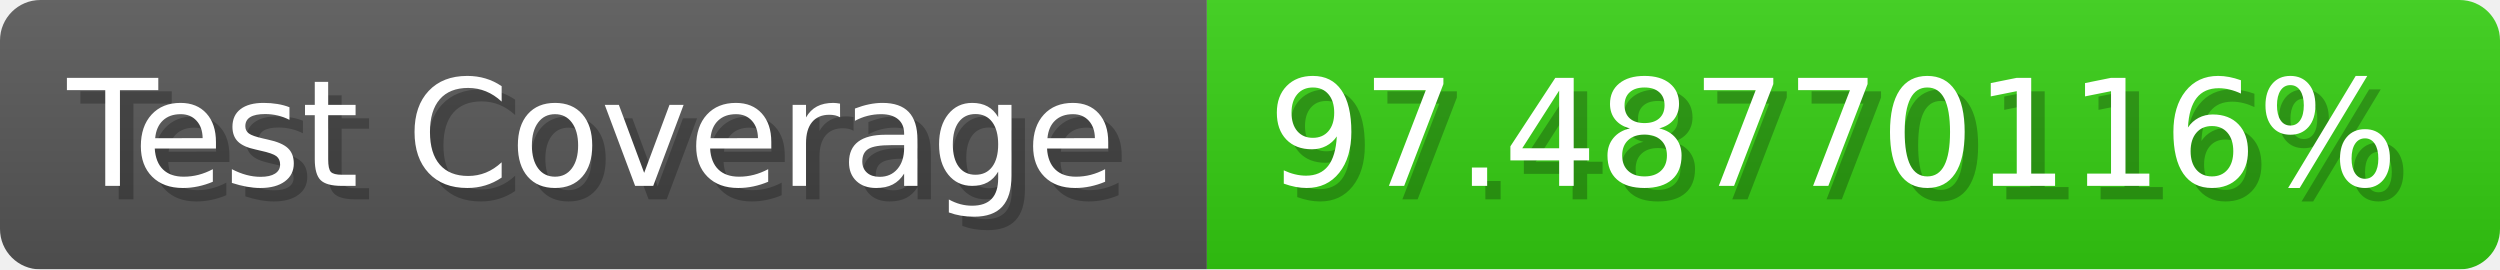
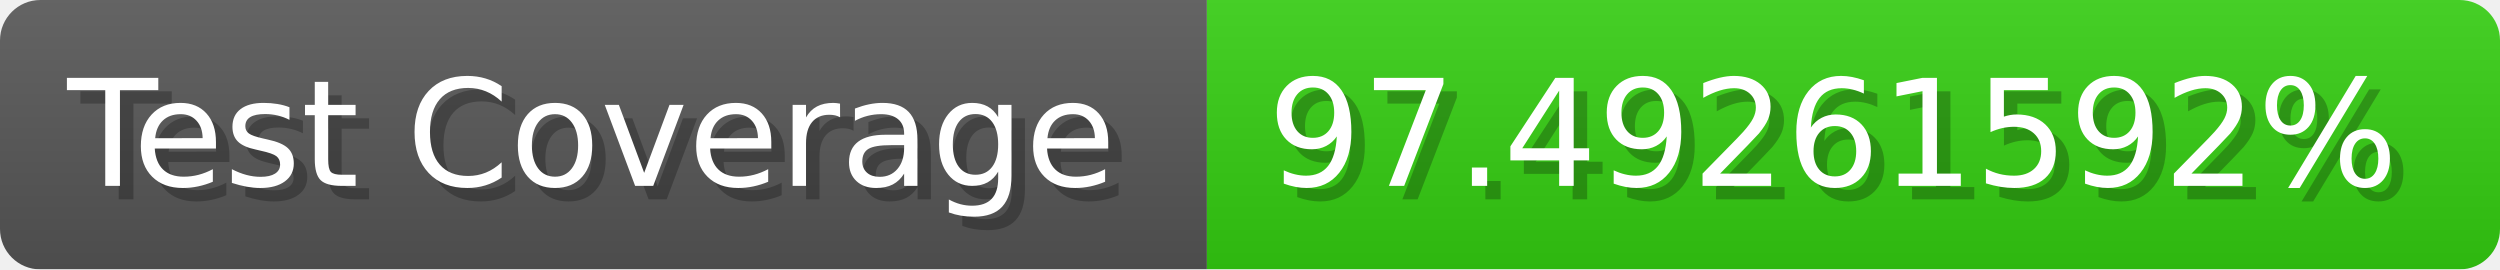
- <svg xmlns="http://www.w3.org/2000/svg" width="185.6" height="20" viewBox="0 0 1856 200" role="img" aria-label="Test Coverage: 97.48770116%">
+ <svg xmlns="http://www.w3.org/2000/svg" width="185.6" height="20" viewBox="0 0 1856 200" role="img" aria-label="Test Coverage: 97.49261592%">
  <linearGradient id="a" x2="0" y2="100%">
    <stop offset="0" stop-opacity=".1" stop-color="#EEE" />
    <stop offset="1" stop-opacity=".1" />
  </linearGradient>
  <mask id="m">
    <rect width="1856" height="200" rx="30" fill="#FFF" />
  </mask>
  <g mask="url(#m)">
    <rect width="896" height="200" fill="#555" />
    <rect width="960" height="200" fill="#3C1" x="896" />
    <rect width="1856" height="200" fill="url(#a)" />
  </g>
  <g aria-hidden="true" fill="#fff" text-anchor="start" font-family="Verdana,DejaVu Sans,sans-serif" font-size="110">
    <text x="60" y="148" textLength="796" fill="#000" opacity="0.25">Test Coverage</text>
    <text x="50" y="138" textLength="796">Test Coverage</text>
-     <text x="951" y="148" textLength="860" fill="#000" opacity="0.25">97.48770116%</text>
-     <text x="941" y="138" textLength="860">97.48770116%</text>
+     <text x="951" y="148" textLength="860" fill="#000" opacity="0.25">97.49261592%</text>
+     <text x="941" y="138" textLength="860">97.49261592%</text>
  </g>
</svg>
